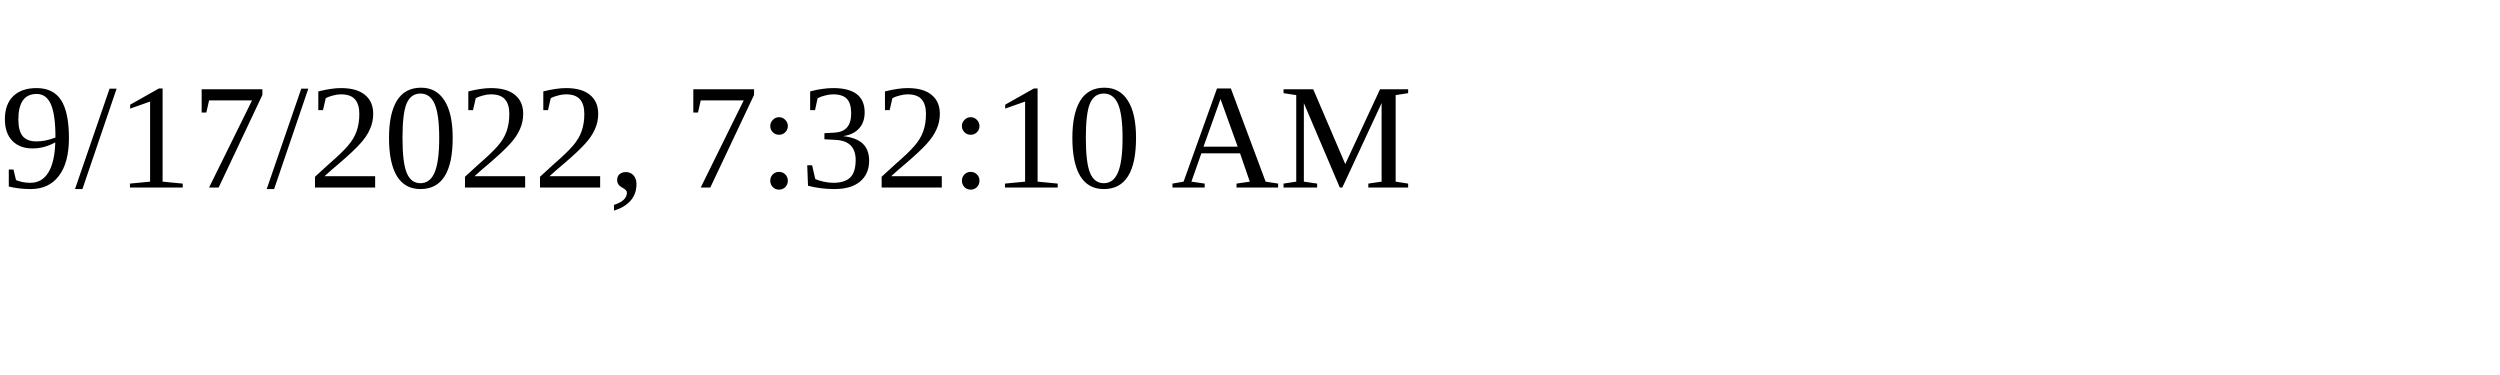
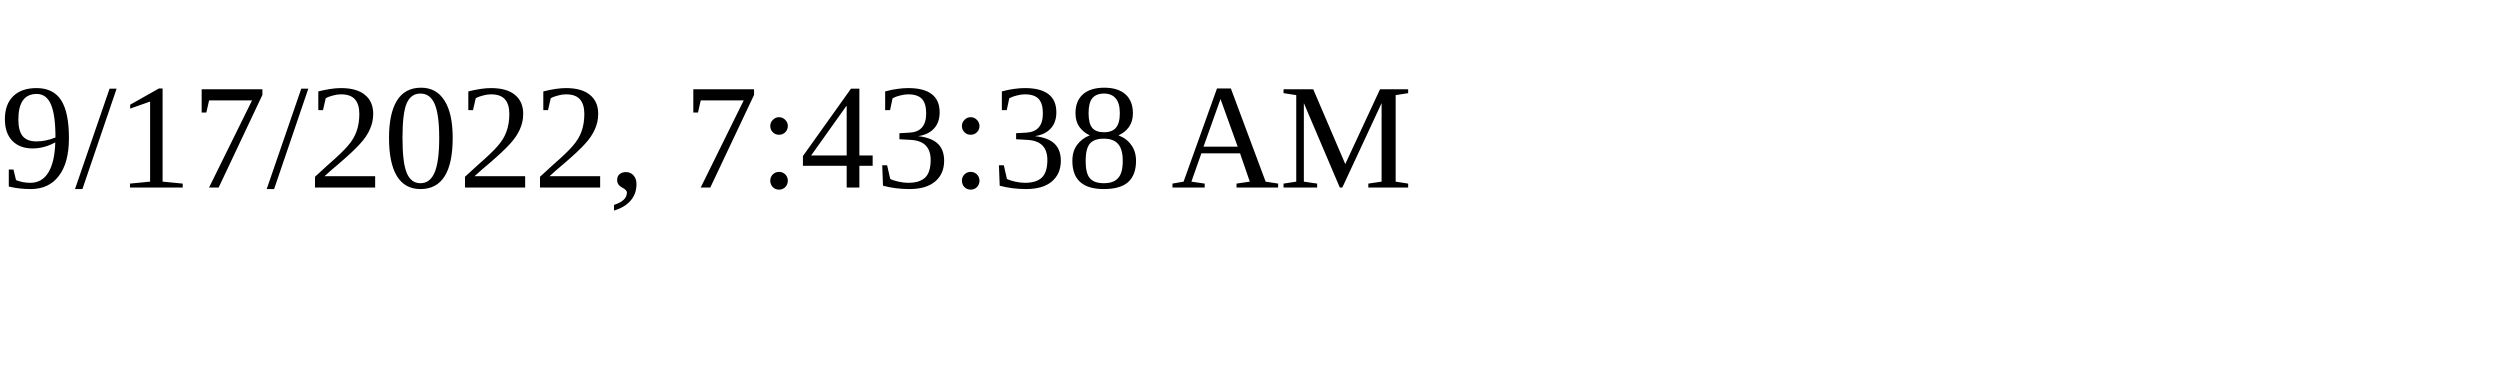
<svg xmlns="http://www.w3.org/2000/svg" height="30" width="200">
-   <text x="0" y="15">9/17/2022, 7:32:10 AM</text>
+   <text x="0" y="15">9/17/2022, 7:43:38 AM</text>
</svg>
